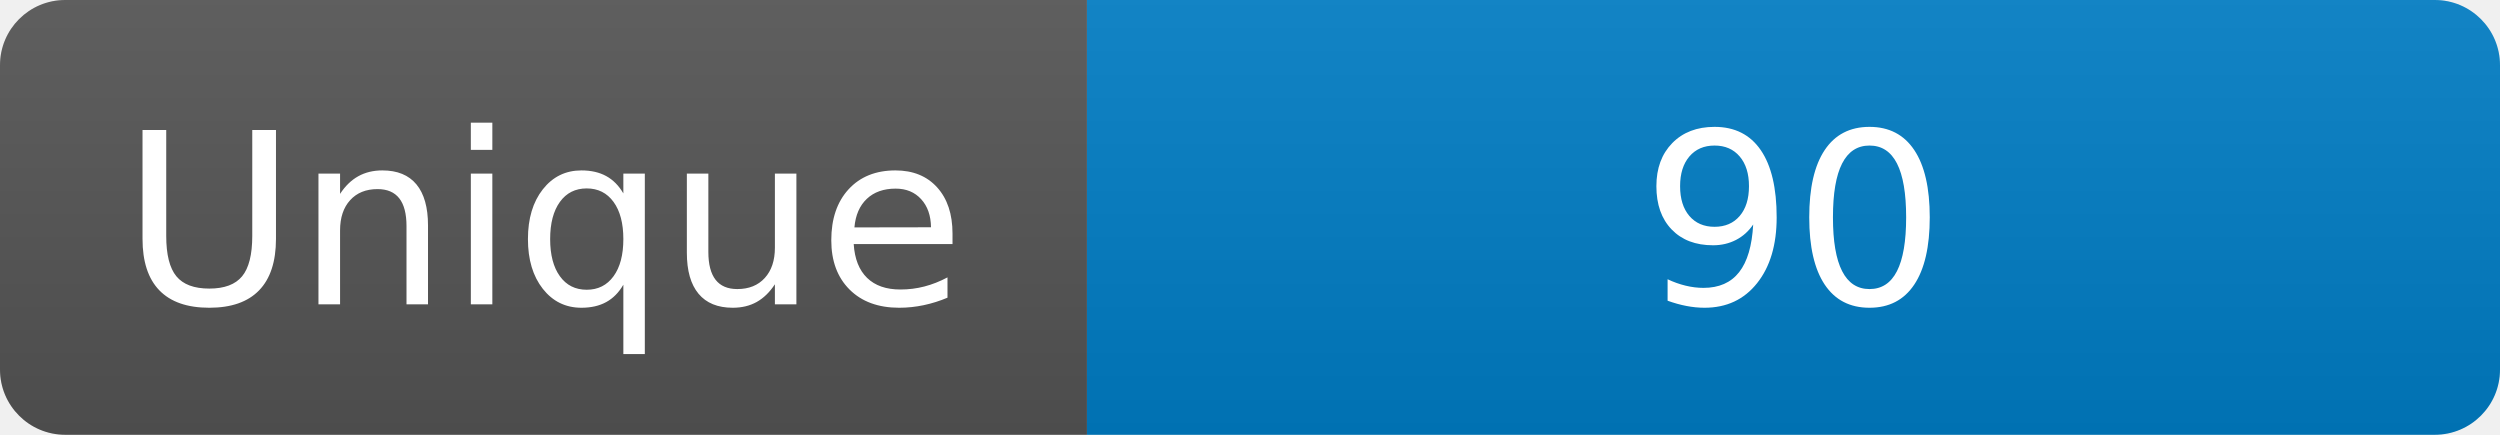
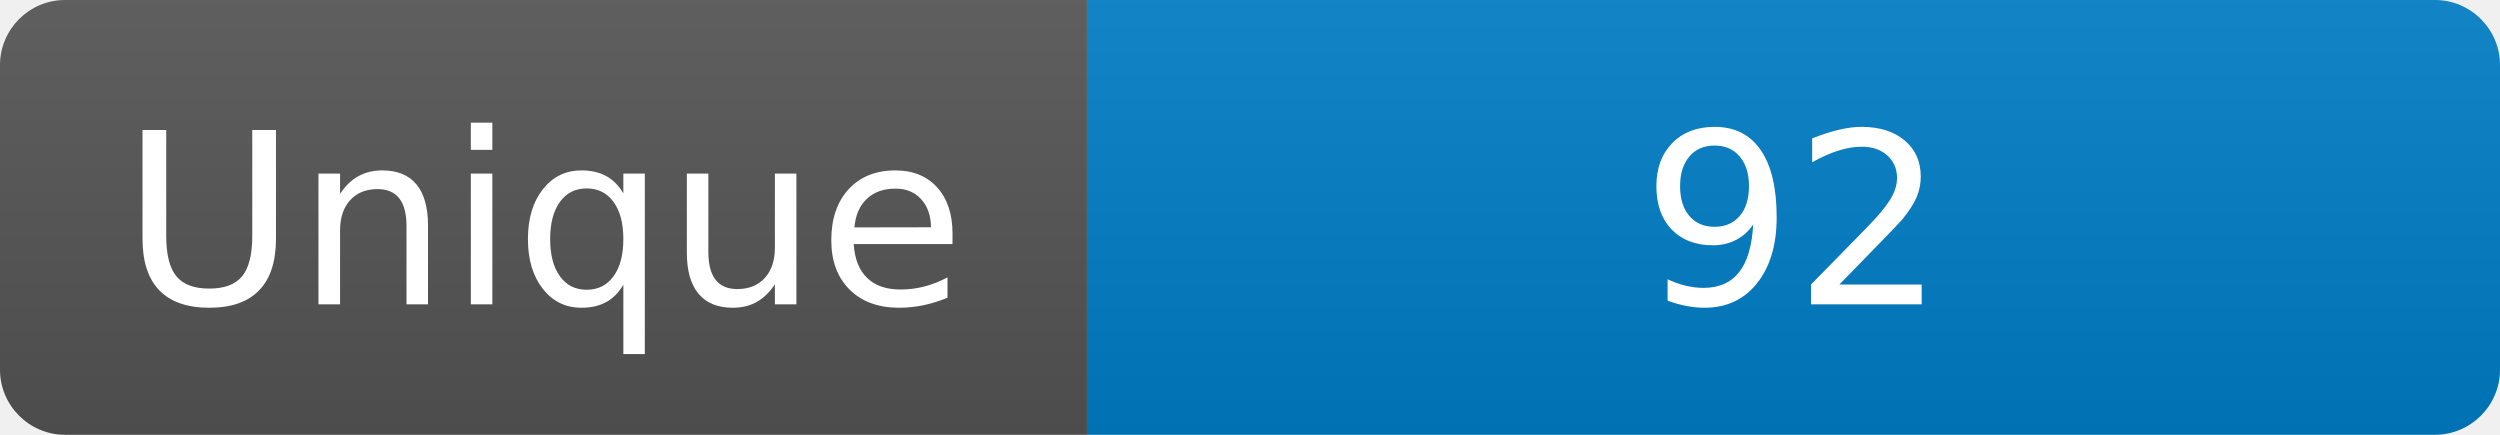
<svg xmlns="http://www.w3.org/2000/svg" width="115" height="20" role="img" aria-label="Maintained?: yes">
  <linearGradient id="s" x2="0" y2="100%">
    <stop offset="0" stop-color="#bbb" stop-opacity=".1" />
    <stop offset="1" stop-opacity=".1" />
  </linearGradient>
  <clipPath id="r">
    <rect width="115" height="20" rx="3" fill="#fff" />
  </clipPath>
  <g clip-path="url(#r)">
    <rect width="50" height="20" fill="#555" />
    <rect x="50" width="160" height="20" fill="#007ec6" />
    <rect width="115" height="20" fill="url(#s)" />
  </g>
  <g fill="#fff" text-anchor="middle" font-family="Verdana,Geneva,DejaVu Sans,sans-serif" font-size="110">
    <text x="250" y="140" transform="scale(.1)" fill="#fff">Unique</text>
-     <text x="825" y="140" transform="scale(.1)" fill="#fff">90</text>
+     <text x="825" y="140" transform="scale(.1)" fill="#fff">92</text>
  </g>
</svg>
